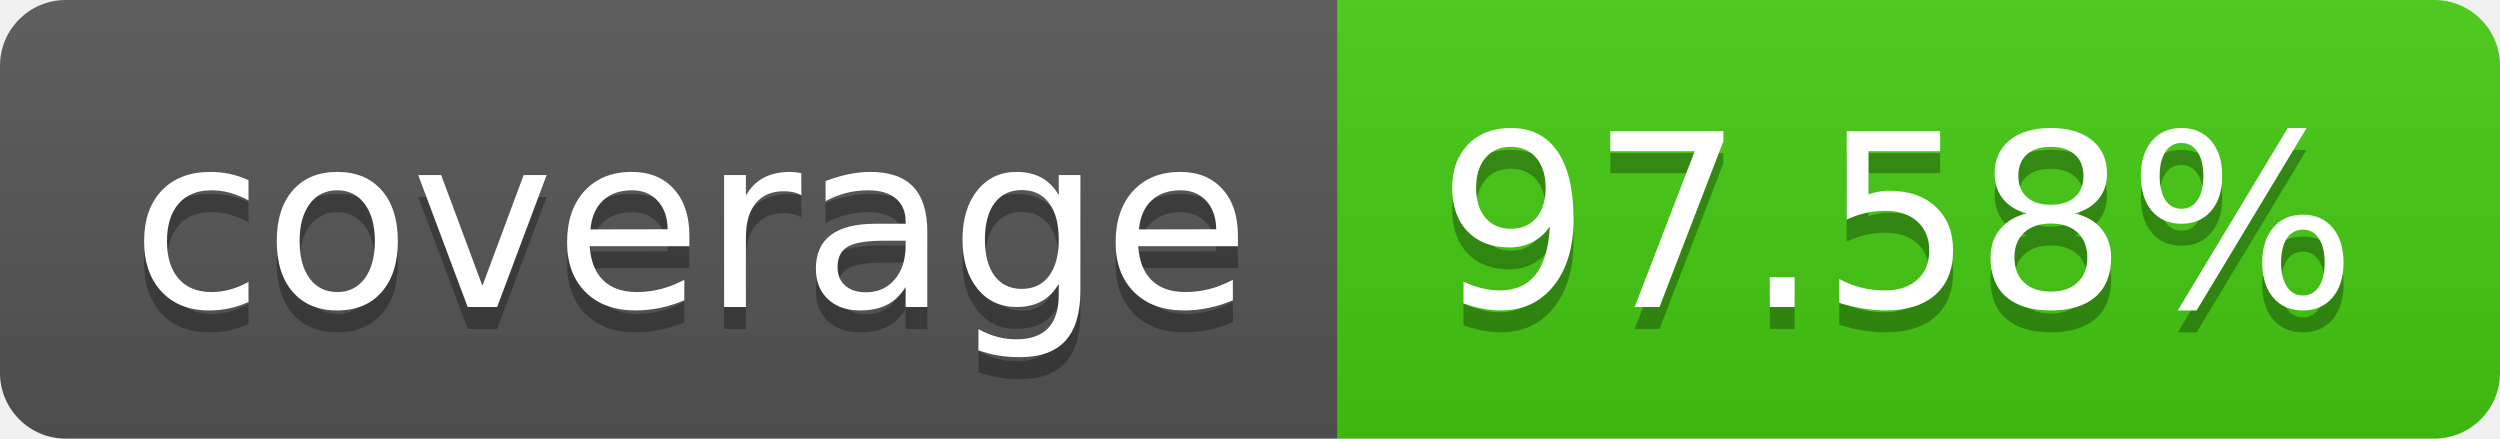
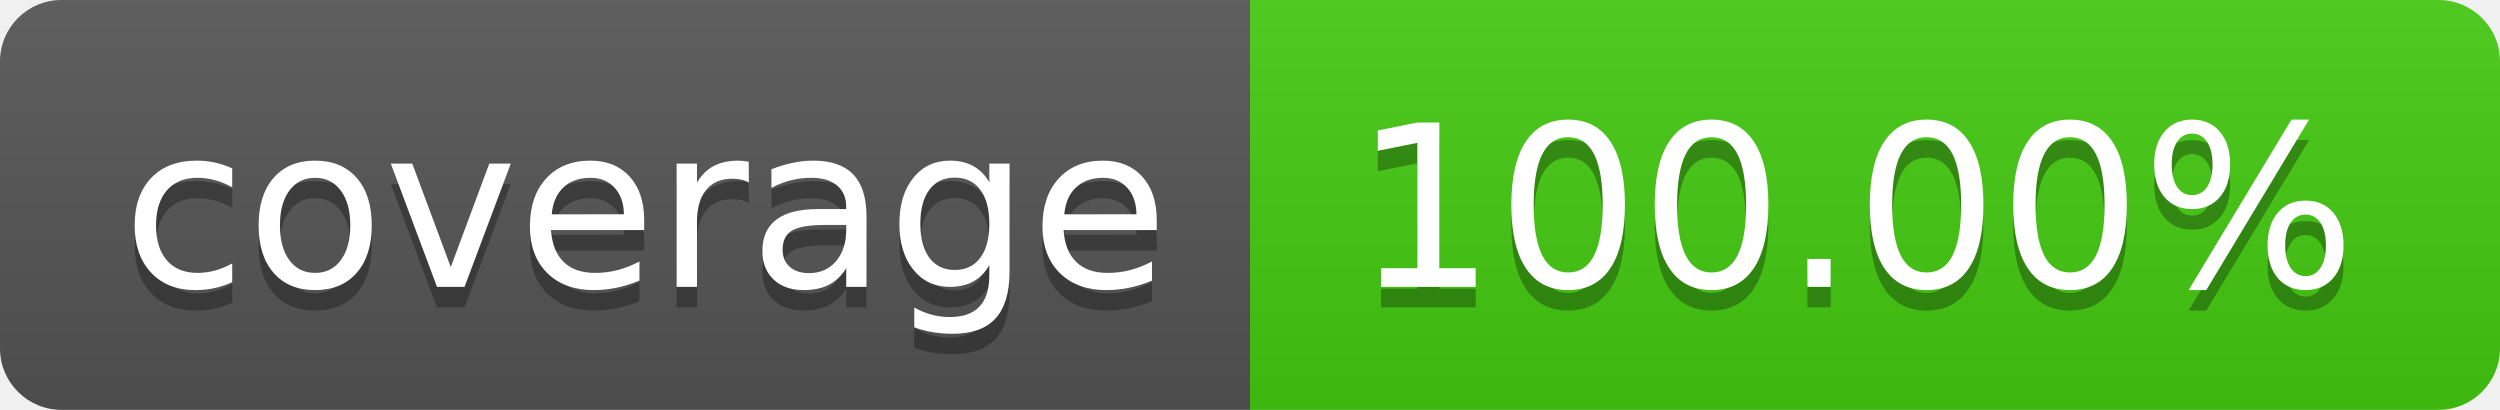
- <svg xmlns="http://www.w3.org/2000/svg" width="114" height="20" role="img" aria-label="coverage: 97.58%">
+ <svg xmlns="http://www.w3.org/2000/svg" width="122" height="20" role="img" aria-label="coverage: 100.00%">
  <linearGradient id="s" x2="0" y2="100%">
    <stop offset="0" stop-color="#bbb" stop-opacity=".1" />
    <stop offset="1" stop-opacity=".1" />
  </linearGradient>
  <clipPath id="r">
-     <rect width="114" height="20" rx="3" fill="#fff" />
+     <rect width="122" height="20" rx="3" fill="#fff" />
  </clipPath>
  <g clip-path="url(#r)">
    <rect width="61" height="20" fill="#555" />
-     <rect x="61" width="53" height="20" fill="#4c1" />
-     <rect width="114" height="20" fill="url(#s)" />
+     <rect x="61" width="61" height="20" fill="#4c1" />
+     <rect width="122" height="20" fill="url(#s)" />
  </g>
  <g fill="#fff" text-anchor="middle" font-family="Verdana,Geneva,DejaVu Sans,sans-serif" text-rendering="geometricPrecision" font-size="110">
    <text aria-hidden="true" x="315" y="150" fill="#010101" fill-opacity=".3" transform="scale(.1)" textLength="510">coverage</text>
    <text x="315" y="140" transform="scale(.1)" fill="#fff" textLength="510">coverage</text>
-     <text aria-hidden="true" x="865" y="150" fill="#010101" fill-opacity=".3" transform="scale(.1)" textLength="430">97.58%</text>
-     <text x="865" y="140" transform="scale(.1)" fill="#fff" textLength="430">97.58%</text>
+     <text aria-hidden="true" x="905" y="150" fill="#010101" fill-opacity=".3" transform="scale(.1)" textLength="510">100.00%</text>
+     <text x="905" y="140" transform="scale(.1)" fill="#fff" textLength="510">100.00%</text>
  </g>
</svg>
